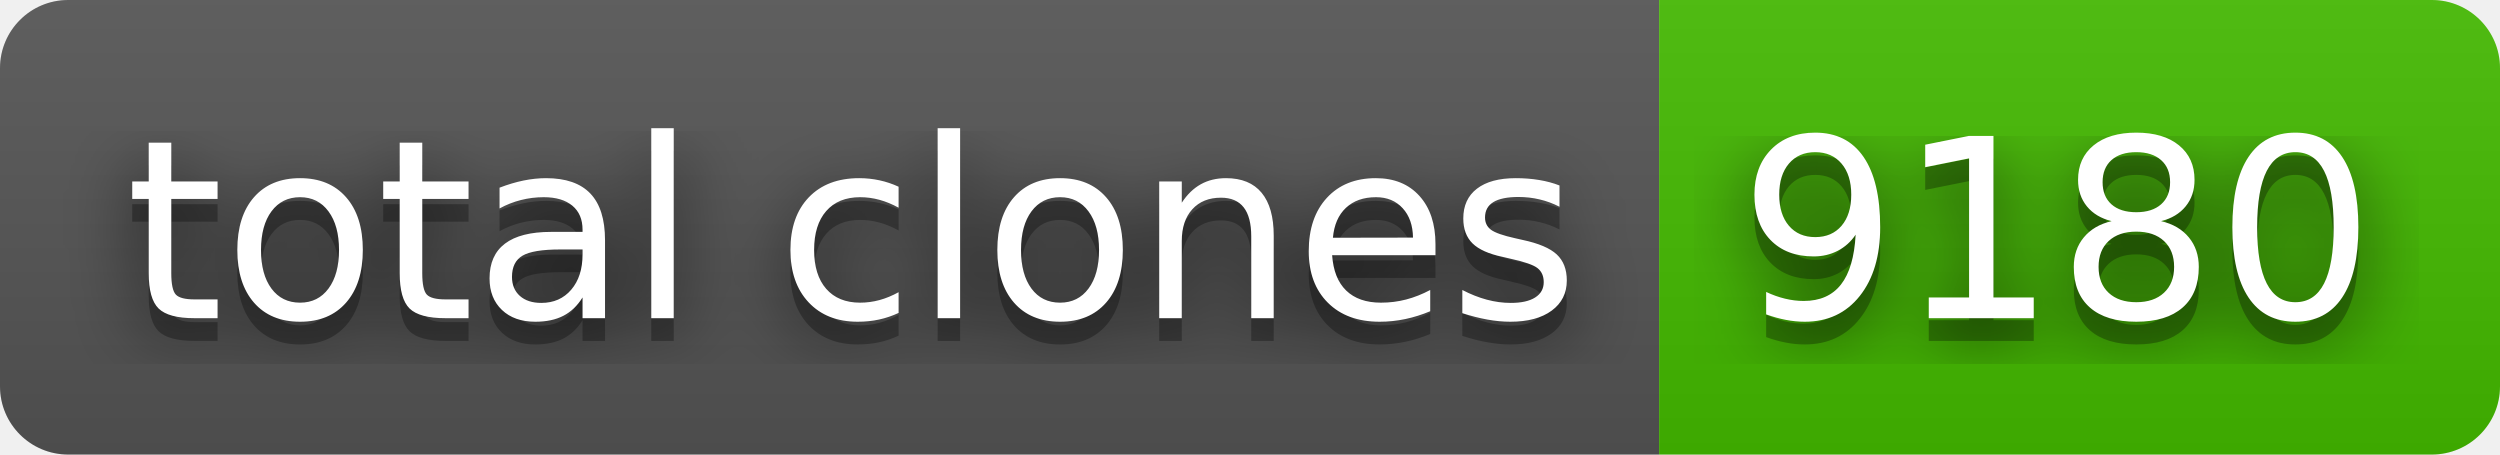
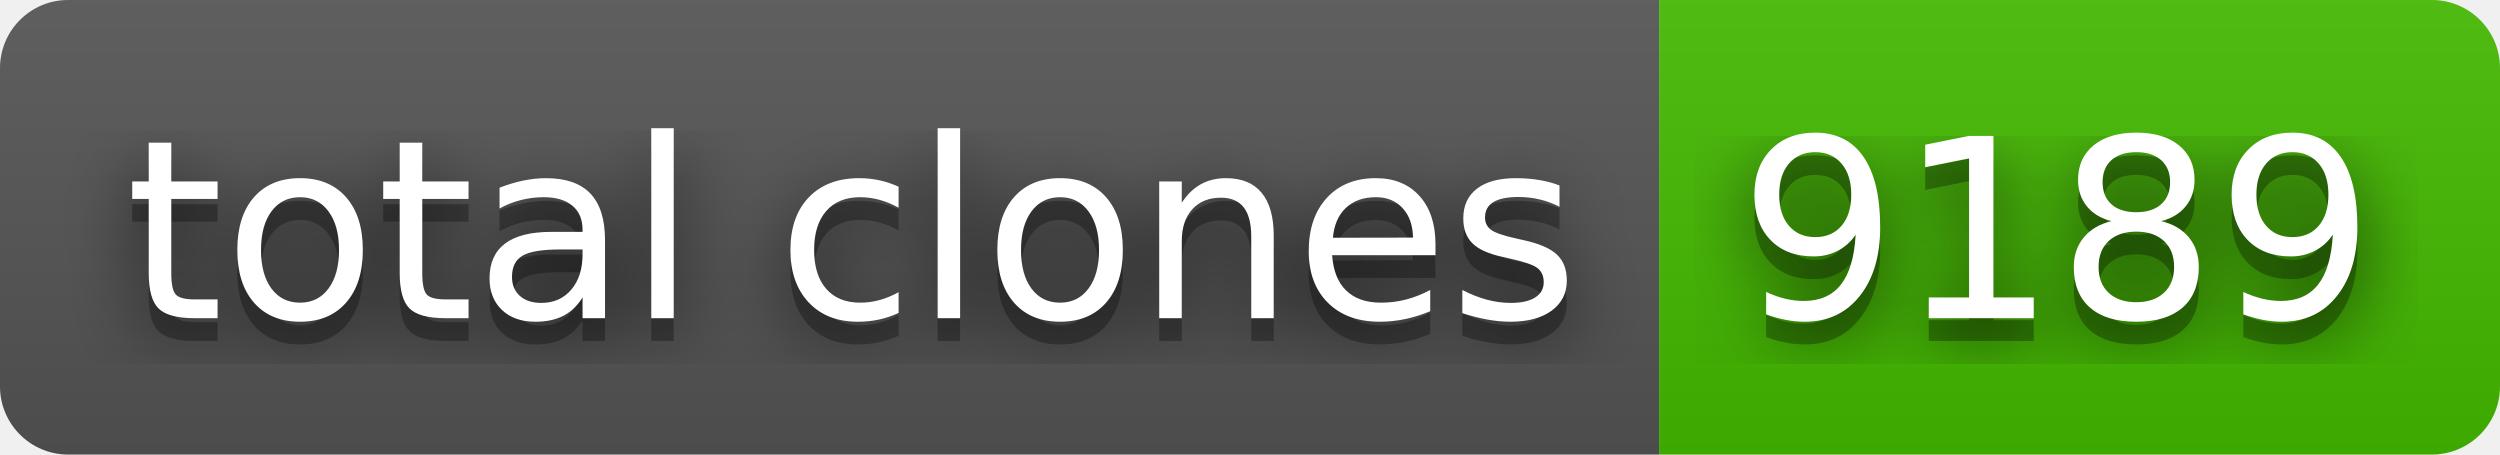
- <svg xmlns="http://www.w3.org/2000/svg" width="110" height="20" role="img" aria-label="total clones: 9180">
+ <svg xmlns="http://www.w3.org/2000/svg" width="110" height="20" role="img" aria-label="total clones: 9189">
  <filter id="blur">
    <feGaussianBlur stdDeviation="16" />
  </filter>
  <linearGradient id="s" x2="0" y2="100%">
    <stop offset="0" stop-color="#bbb" stop-opacity=".1" />
    <stop offset="1" stop-opacity=".1" />
  </linearGradient>
  <clipPath id="r">
    <rect width="110" height="20" rx="3" />
  </clipPath>
  <g clip-path="url(#r)">
    <rect width="73" height="20" fill="#555" />
    <rect x="73" width="37" height="20" fill="#4b0" />
    <rect width="110" height="20" fill="url(#s)" />
  </g>
  <g fill="#fff" text-anchor="middle" font-family="Verdana,Geneva,DejaVu Sans,sans-serif" text-rendering="geometricPrecision" font-size="110">
    <g transform="scale(.1)">
      <g aria-hidden="true" fill="#010101">
        <text x="375" y="150" fill-opacity=".8" filter="url(#blur)" textLength="630">total clones</text>
        <text x="375" y="150" fill-opacity=".3" textLength="630">total clones</text>
      </g>
      <text x="375" y="140" textLength="630">total clones</text>
    </g>
    <g transform="scale(.1)">
      <g aria-hidden="true" fill="#010101">
-         <text x="905" y="150" fill-opacity=".8" filter="url(#blur)" textLength="270">9180</text>
-         <text x="905" y="150" fill-opacity=".3" textLength="270">9180</text>
+         <text x="905" y="150" fill-opacity=".8" filter="url(#blur)" textLength="270">9189</text>
+         <text x="905" y="150" fill-opacity=".3" textLength="270">9189</text>
      </g>
-       <text x="905" y="140" textLength="270">9180</text>
+       <text x="905" y="140" textLength="270">9189</text>
    </g>
  </g>
</svg>
